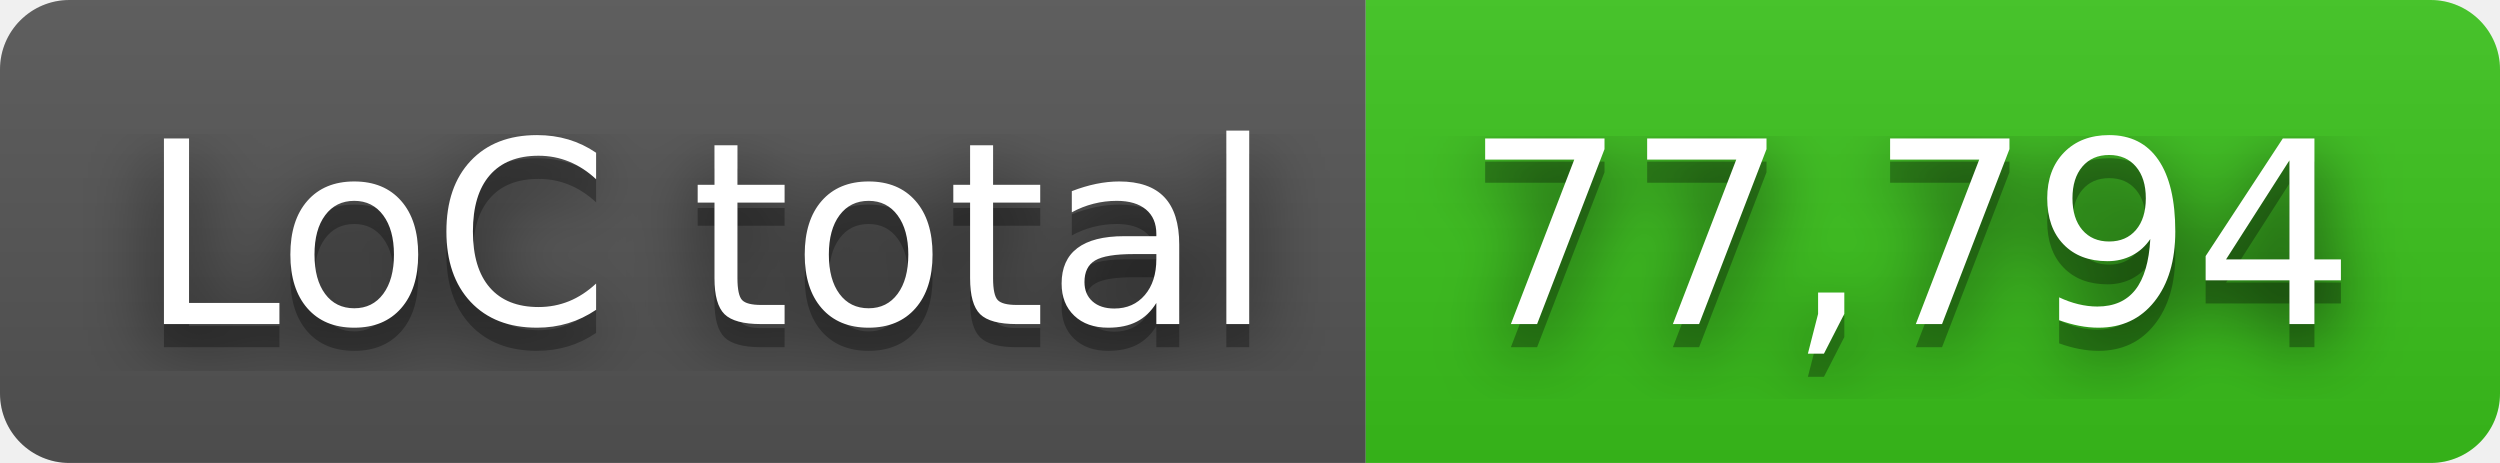
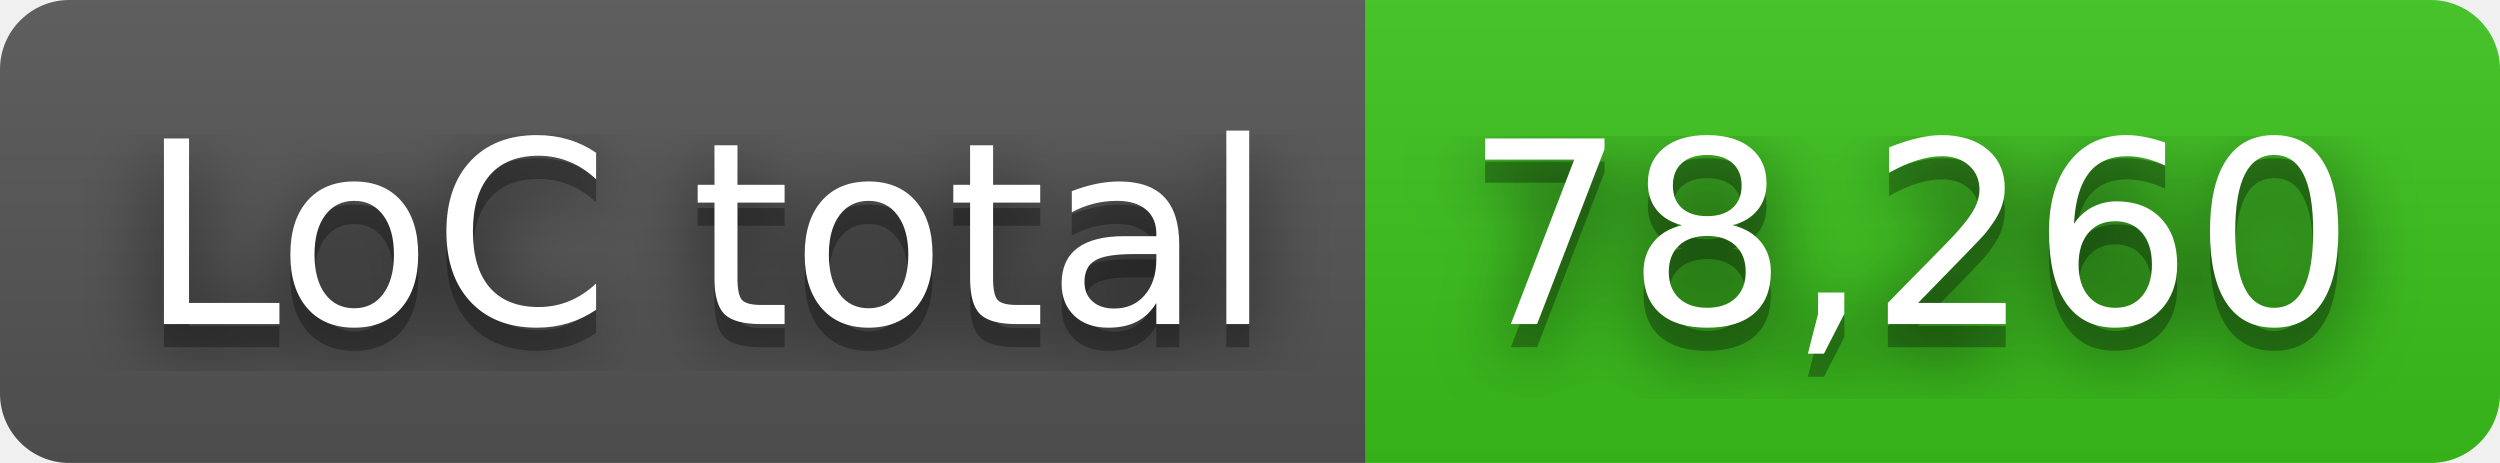
- <svg xmlns="http://www.w3.org/2000/svg" width="108" height="20" role="img" aria-label="LoC total: 77,794">
+ <svg xmlns="http://www.w3.org/2000/svg" width="108" height="20" role="img" aria-label="LoC total: 78,260">
  <filter id="blur">
    <feGaussianBlur in="SourceGraphic" stdDeviation="16" />
  </filter>
  <linearGradient id="s" x2="0" y2="100%">
    <stop offset="0" stop-color="#bbb" stop-opacity=".1" />
    <stop offset="1" stop-opacity=".1" />
  </linearGradient>
  <clipPath id="r">
    <rect width="108" height="20" rx="3" fill="#fff" />
  </clipPath>
  <g clip-path="url(#r)">
    <rect width="59" height="20" fill="#555" />
    <rect x="59" width="49" height="20" fill="#3bc41c" />
    <rect width="108" height="20" fill="url(#s)" />
  </g>
  <g fill="#fff" text-anchor="middle" font-family="Verdana,Geneva,DejaVu Sans,sans-serif" text-rendering="geometricPrecision" font-size="110">
    <text aria-hidden="true" x="305" y="150" fill="#010101" fill-opacity=".80" filter="url(#blur)" transform="scale(.1)" textLength="490">LoC total</text>
    <text aria-hidden="true" x="305" y="150" fill="#010101" fill-opacity=".3" transform="scale(.1)" textLength="490">LoC total</text>
    <text x="305" y="140" transform="scale(.1)" fill="#fff" textLength="490">LoC total</text>
-     <text aria-hidden="true" x="825" y="150" fill="#010101" fill-opacity=".80" filter="url(#blur)" transform="scale(.1)" textLength="390">77,794</text>
-     <text aria-hidden="true" x="825" y="150" fill="#010101" fill-opacity=".3" transform="scale(.1)" textLength="390">77,794</text>
-     <text x="825" y="140" transform="scale(.1)" fill="#fff" textLength="390">77,794</text>
+     <text aria-hidden="true" x="825" y="150" fill="#010101" fill-opacity=".80" filter="url(#blur)" transform="scale(.1)" textLength="390">78,260</text>
+     <text aria-hidden="true" x="825" y="150" fill="#010101" fill-opacity=".3" transform="scale(.1)" textLength="390">78,260</text>
+     <text x="825" y="140" transform="scale(.1)" fill="#fff" textLength="390">78,260</text>
  </g>
</svg>
